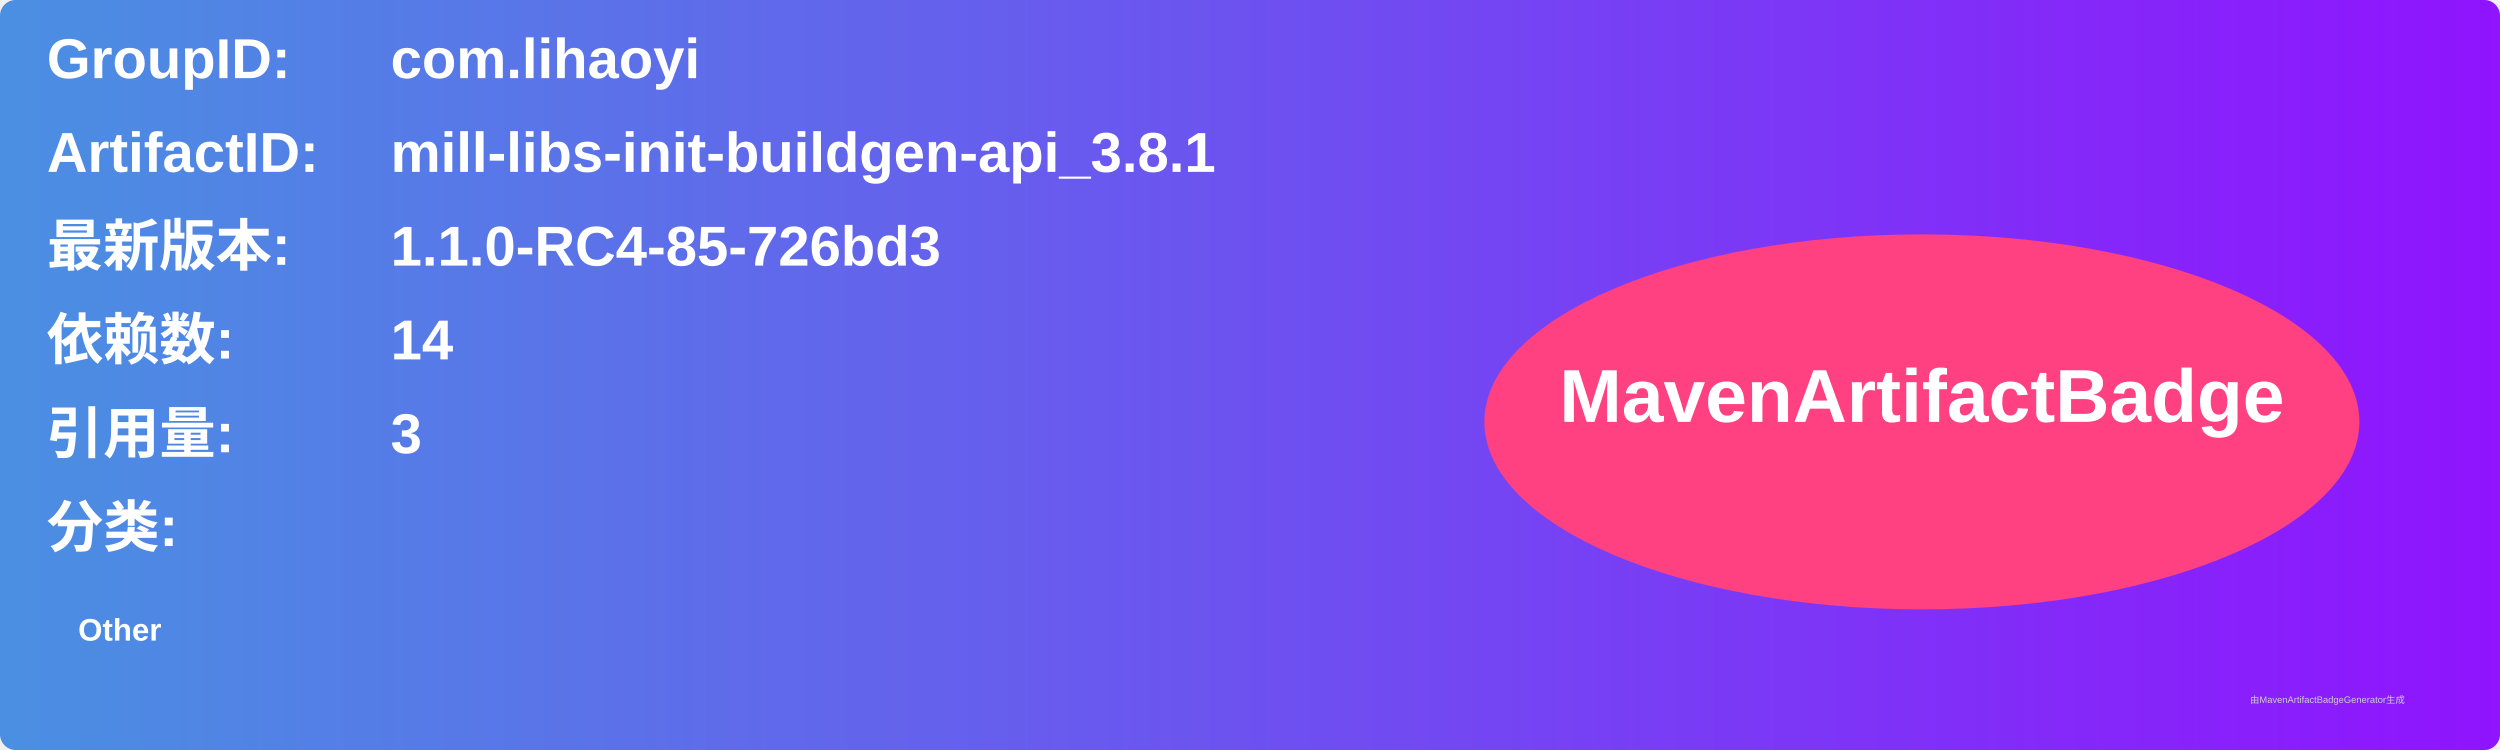
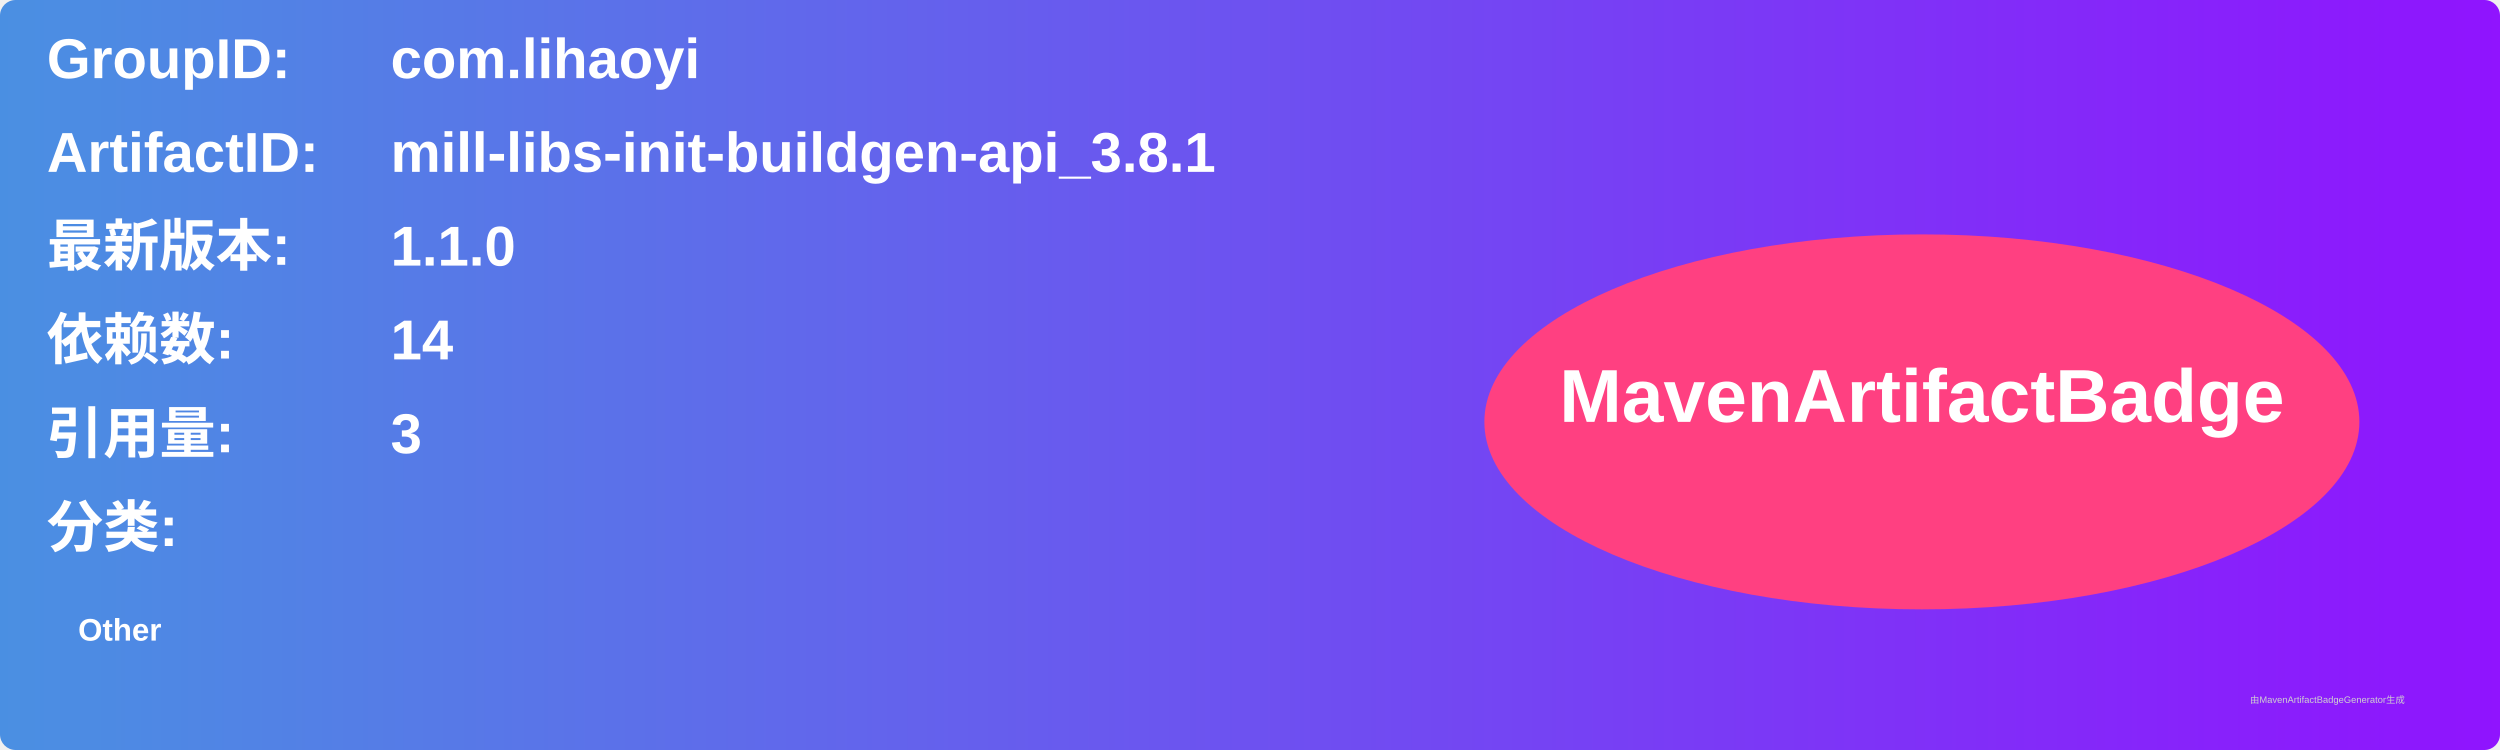
<svg xmlns="http://www.w3.org/2000/svg" width="800" height="240" viewBox="0 0 800 240">
  <linearGradient id="grad" x1="0%" y1="0%" x2="100%" y2="0%">
    <stop offset="0%" stop-color="#4a90e2" />
    <stop offset="100%" stop-color="#9013fe" />
  </linearGradient>
  <rect width="100%" height="100%" rx="5" ry="5" fill="url(#grad)" />
  <g transform="translate(15, 15)">
    <text x="0" y="10" font-family="Arial" font-size="18" fill="white" font-weight="bold" width="260">GroupID:</text>
    <text x="110" y="10" font-family="Arial" font-size="18" fill="white" font-weight="bold" width="460">com.lihaoyi</text>
    <text x="0" y="40" font-family="Arial" font-size="18" fill="white" font-weight="bold" width="260">ArtifactID:</text>
    <text x="110" y="40" font-family="Arial" font-size="18" fill="white" font-weight="bold" width="460">mill-libs-init-buildgen-api_3.8.1</text>
    <text x="0" y="70" font-family="Arial" font-size="18" fill="white" font-weight="bold">最新版本:</text>
    <text x="110" y="70" font-family="Arial" font-size="18" fill="white" font-weight="bold">
-       <tspan font-weight="bold">1.1.0-RC4-85-726bd3</tspan>
+       <tspan font-weight="bold">1.1.0</tspan>
    </text>
    <text x="0" y="100" font-family="Arial" font-size="18" fill="white" font-weight="bold">依赖数: </text>
    <text x="110" y="100" font-family="Arial" font-size="18" fill="white">
      <tspan font-weight="bold">14</tspan>
    </text>
    <text x="0" y="130" font-family="Arial" font-size="18" fill="white" font-weight="bold">引用量: </text>
    <text x="110" y="130" font-family="Arial" font-size="18" fill="white">
      <tspan font-weight="bold">3</tspan>
    </text>
    <text x="0" y="160" font-family="Arial" font-size="18" fill="white" font-weight="bold">分类:</text>
    <text x="10" y="190" font-family="Arial" font-size="10" fill="white">
      <tspan font-weight="bold">Other</tspan>
    </text>
    <ellipse cx="600" cy="120" rx="140" ry="60" fill="#ff4081" />
    <text x="600" y="120" text-anchor="middle" font-family="Arial" font-size="24" fill="white" font-weight="bold">MavenArtifactBadge</text>
  </g>
  <text x="720" y="225" font-family="Arial" font-size="3" fill="#d0d0d0">由MavenArtifactBadgeGenerator生成</text>
</svg>
